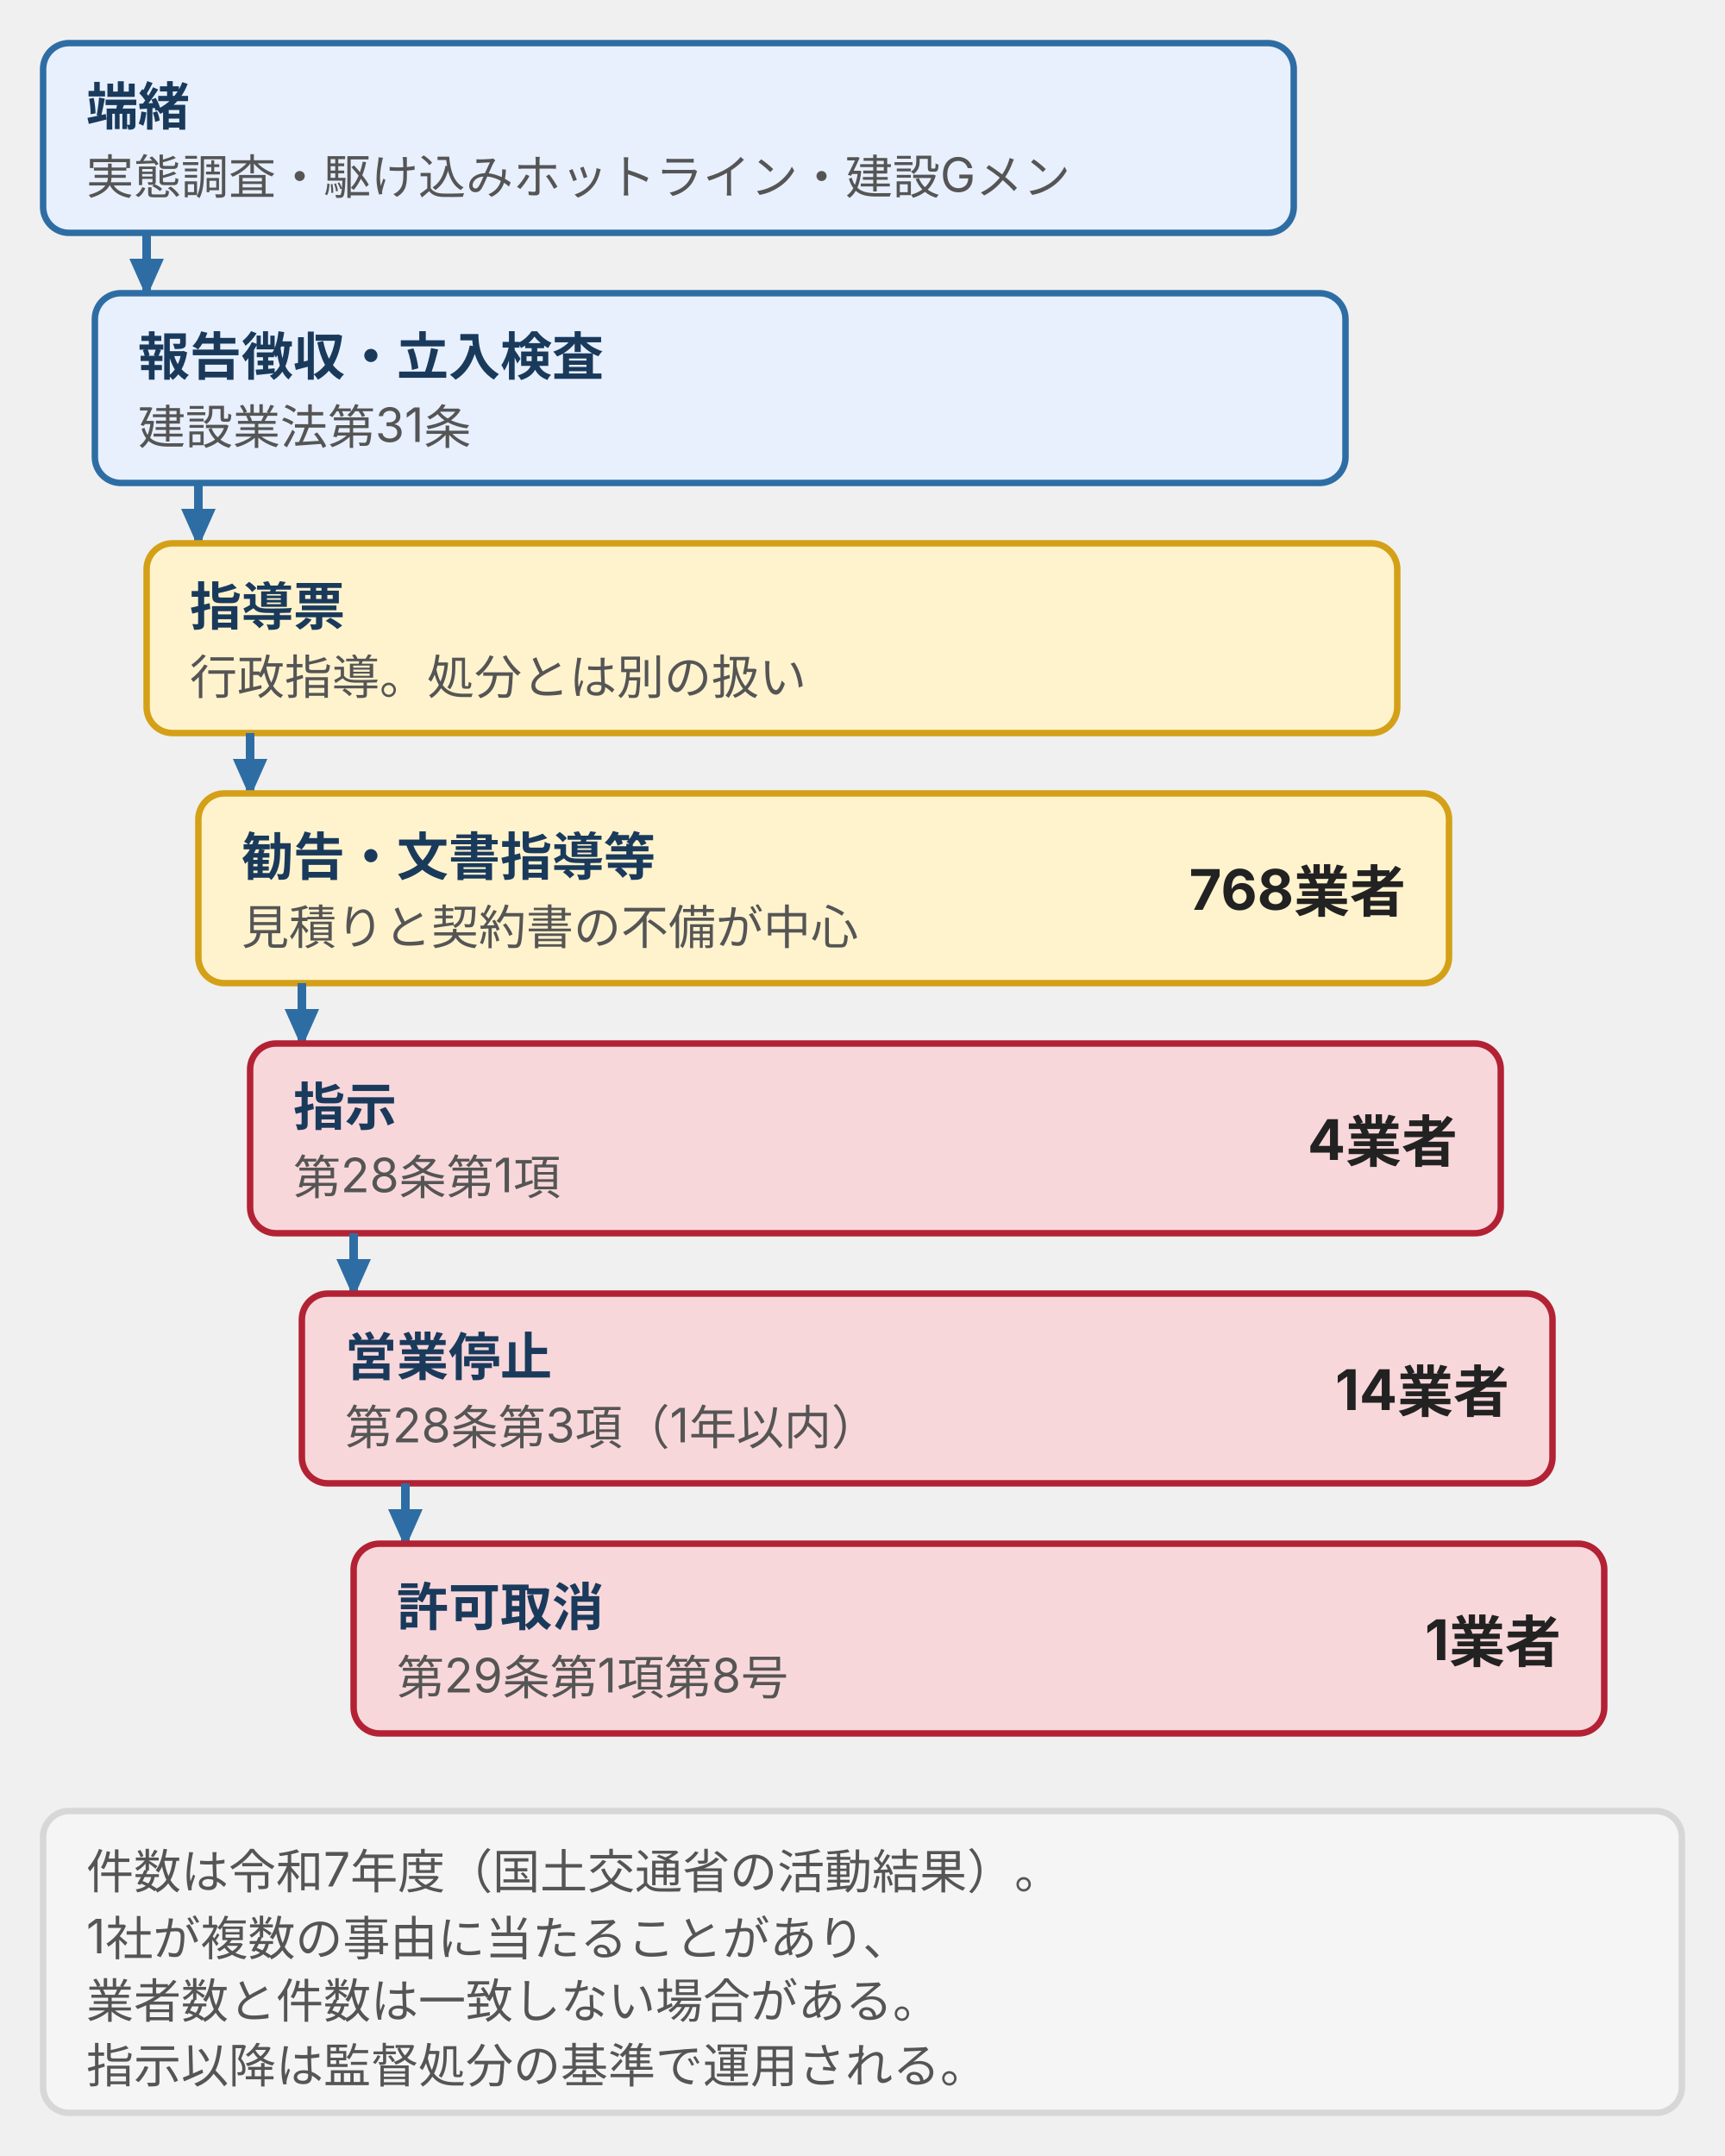
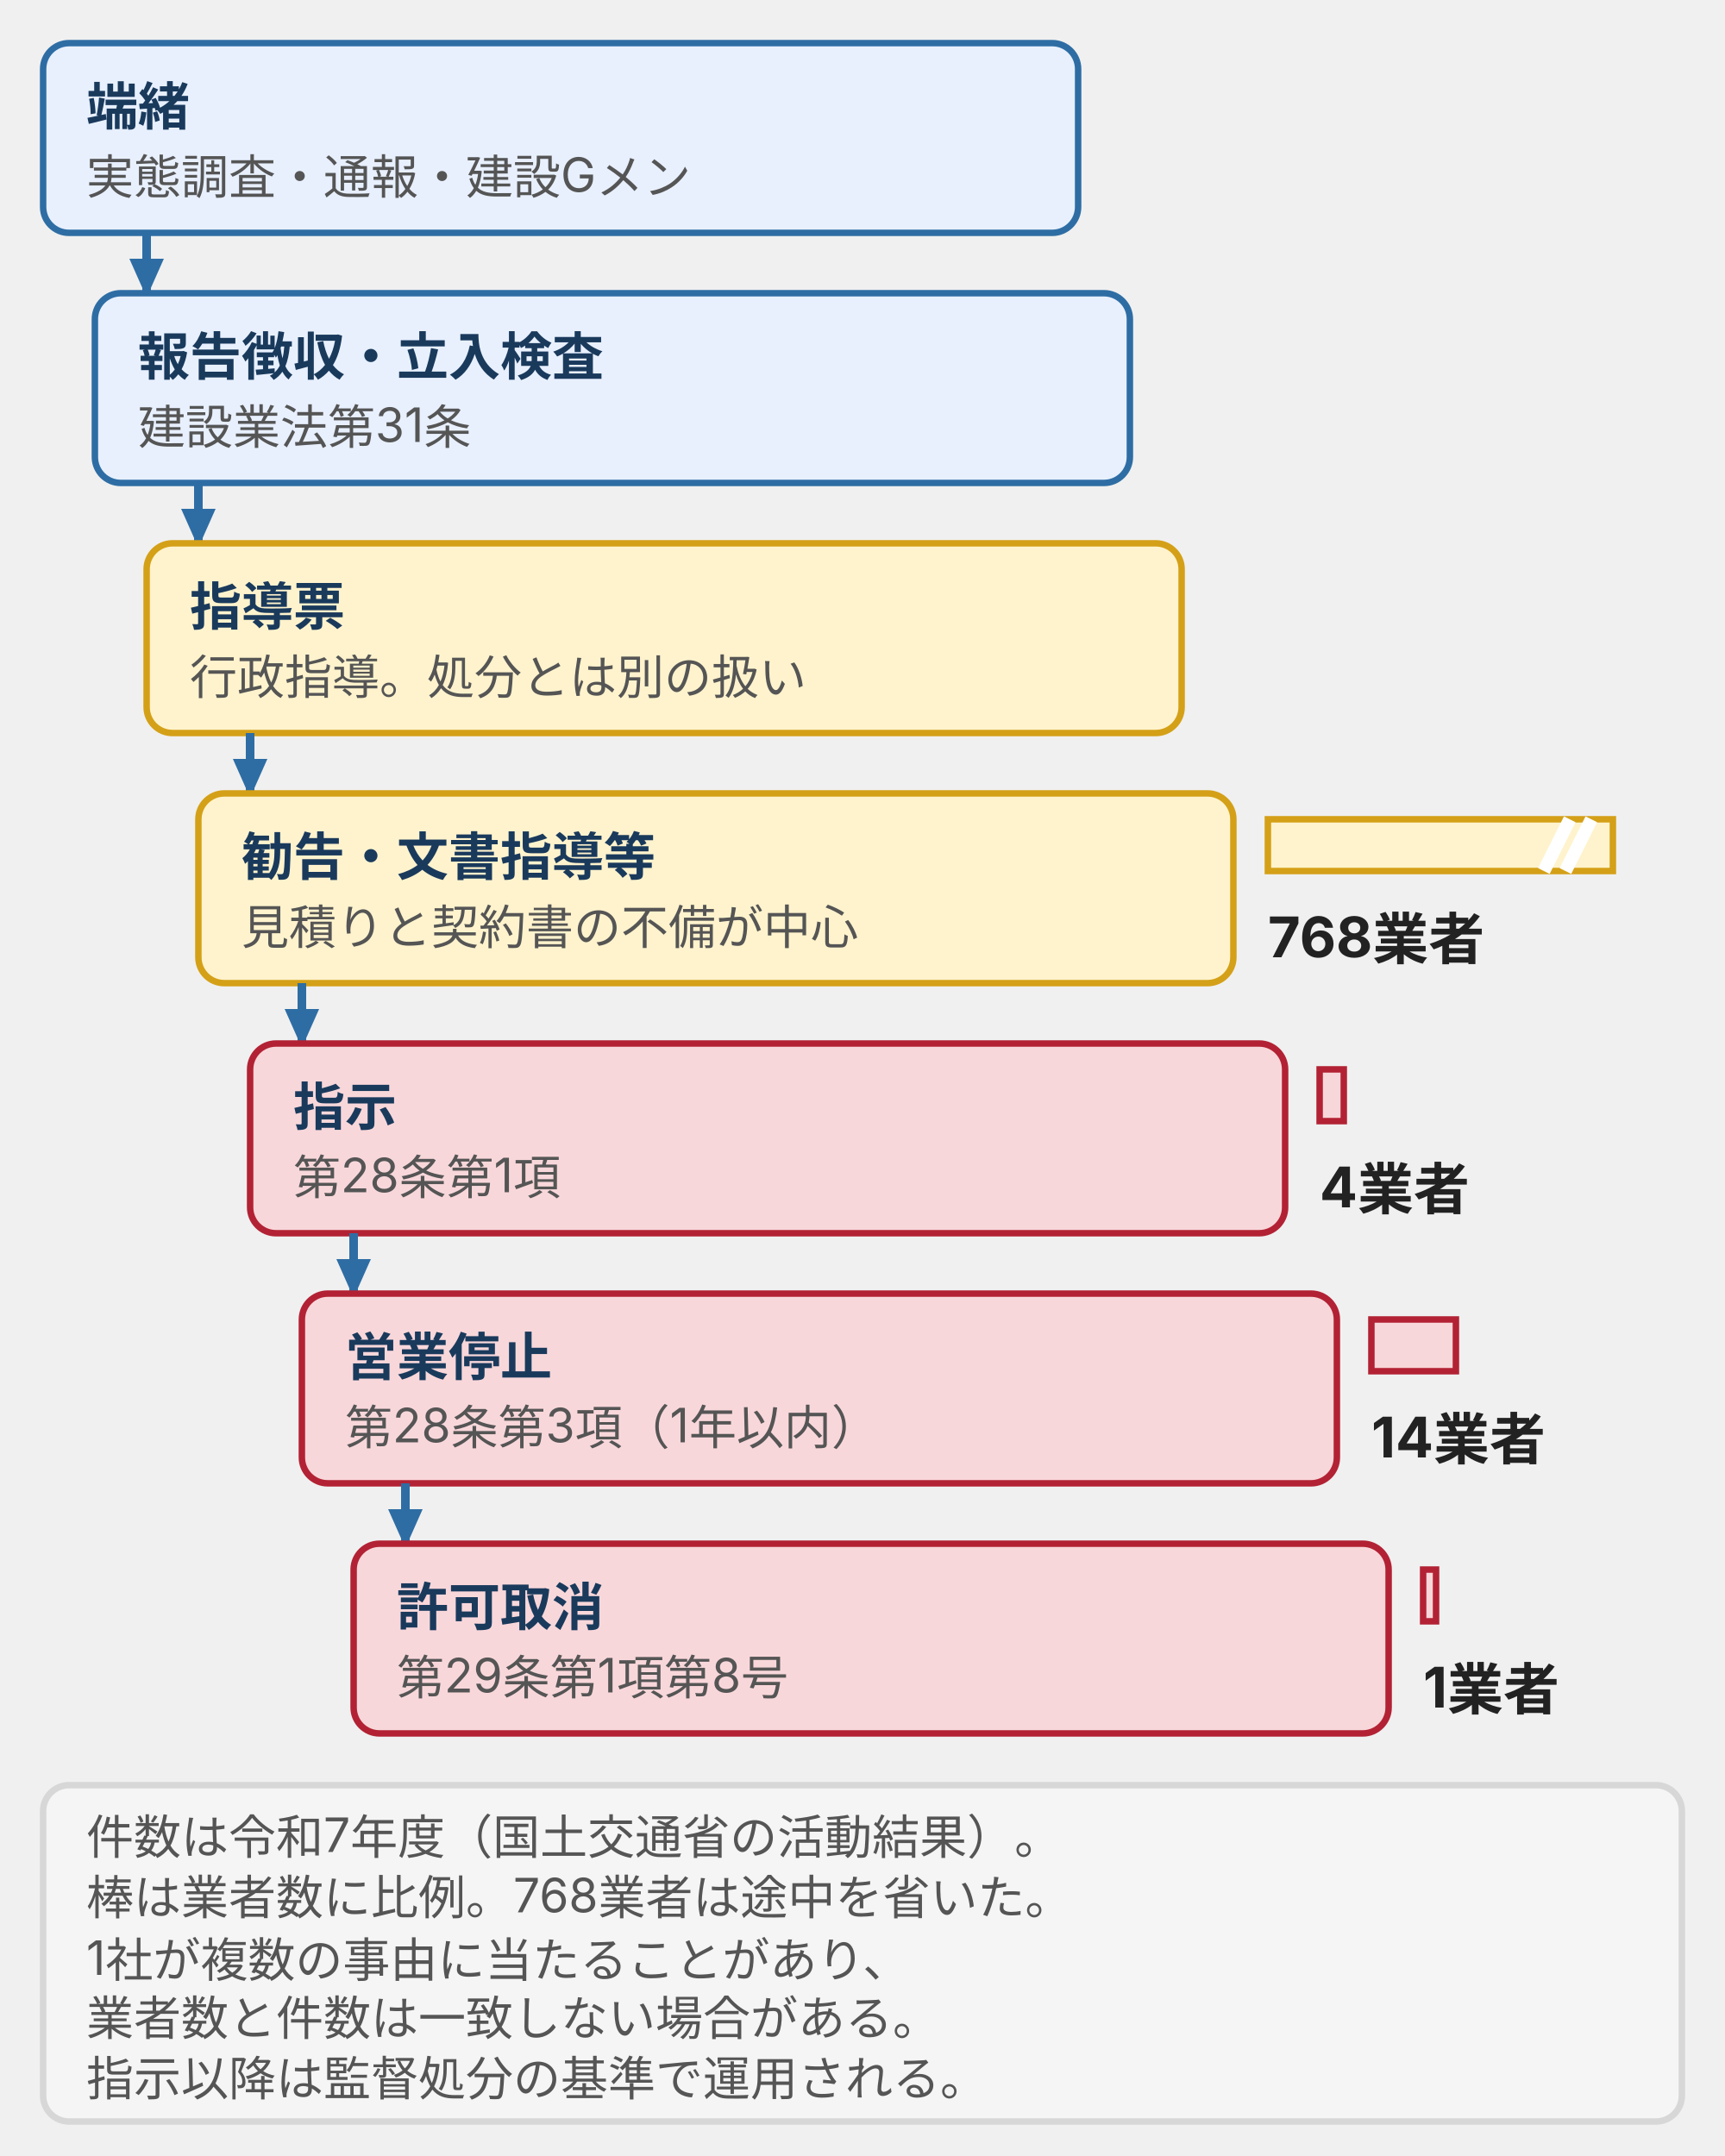
- <svg xmlns="http://www.w3.org/2000/svg" viewBox="0 0 400 500" style="max-width:400px;width:100%" role="img" aria-label="監督の段階を軽い順に7段で示した階段図。端緒（実態調査・駆け込みホットライン・建設Gメン）から、報告徴収・立入検査（第31条）、指導票、勧告・文書指導等768業者、指示4業者（第28条第1項）、営業停止14業者（第28条第3項）、許可取消1業者（第29条第1項第8号）へ重くなる。">
+ <svg xmlns="http://www.w3.org/2000/svg" viewBox="0 0 400 500" style="max-width:400px;width:100%" role="img" aria-label="監督の段階を軽い順に7段で示した階段図。端緒から、報告徴収・立入検査（第31条）、指導票、勧告・文書指導等768業者、指示4業者（第28条第1項）、営業停止14業者（第28条第3項）、許可取消1業者（第29条第1項第8号）へ重くなる。右の棒で件数の大小を見せ、768業者の棒は途中を省略している。">
  <defs>
    <style>
      text { font-family: Inter, "Noto Sans JP", "Hiragino Kaku Gothic ProN", "Hiragino Sans", sans-serif; font-size: 12px; fill: #222; }
-       .tt { font-size: 13px; font-weight: bold; fill: #1a3a5c; }
      .tb { font-size: 12px; font-weight: bold; fill: #1a3a5c; }
      .tx { font-size: 12px; fill: #222; }
      .ts { font-size: 11px; fill: #555; }
      .tn { font-size: 13px; font-weight: bold; fill: #222; }
      .b-brand { fill: #e8f0fe; stroke: #2e6da4; stroke-width: 1.5; }
      .b-pos { fill: #d0e8d0; stroke: #3a7d44; stroke-width: 1.5; }
      .b-warn { fill: #fff3cd; stroke: #d4a017; stroke-width: 1.5; }
      .b-dan { fill: #f8d7da; stroke: #b22234; stroke-width: 1.5; }
      .b-sur { fill: #f5f5f5; stroke: #d7d7d7; stroke-width: 1.5; }
-       .b-wh { fill: #ffffff; stroke: #d7d7d7; stroke-width: 1.5; }
      .a { stroke: #2e6da4; stroke-width: 2; fill: none; }
-       .ln { stroke: #8a8a8a; stroke-width: 1; fill: none; }
-       .ld { stroke: #8a8a8a; stroke-width: 1; fill: none; stroke-dasharray: 3 3; }
    </style>
    <marker id="ah" markerUnits="userSpaceOnUse" markerWidth="9" markerHeight="8" refX="8" refY="4" orient="auto">
      <polygon points="0,0 9,4 0,8" fill="#2e6da4" />
    </marker>
  </defs>
-   <rect class="b-brand" x="10" y="10" width="290" height="44" rx="6" />
+   <rect class="b-brand" x="10" y="10" width="240" height="44" rx="6" />
  <text class="tb" x="20" y="29">端緒</text>
-   <text class="ts" x="20" y="45">実態調査・駆け込みホットライン・建設Gメン</text>
+   <text class="ts" x="20" y="45">実態調査・通報・建設Gメン</text>
  <line class="a" x1="34" y1="54" x2="34" y2="68" marker-end="url(#ah)" />
-   <rect class="b-brand" x="22" y="68" width="290" height="44" rx="6" />
+   <rect class="b-brand" x="22" y="68" width="240" height="44" rx="6" />
  <text class="tb" x="32" y="87">報告徴収・立入検査</text>
  <text class="ts" x="32" y="103">建設業法第31条</text>
  <line class="a" x1="46" y1="112" x2="46" y2="126" marker-end="url(#ah)" />
-   <rect class="b-warn" x="34" y="126" width="290" height="44" rx="6" />
+   <rect class="b-warn" x="34" y="126" width="240" height="44" rx="6" />
  <text class="tb" x="44" y="145">指導票</text>
  <text class="ts" x="44" y="161">行政指導。処分とは別の扱い</text>
  <line class="a" x1="58" y1="170" x2="58" y2="184" marker-end="url(#ah)" />
-   <rect class="b-warn" x="46" y="184" width="290" height="44" rx="6" />
+   <rect class="b-warn" x="46" y="184" width="240" height="44" rx="6" />
  <text class="tb" x="56" y="203">勧告・文書指導等</text>
  <text class="ts" x="56" y="219">見積りと契約書の不備が中心</text>
-   <text class="tn" x="326" y="211" text-anchor="end">768業者</text>
+   <rect x="294" y="190" width="80.0" height="12" fill="#fff3cd" stroke="#d4a017" stroke-width="1.5" />
+   <path d="M364.0,190 l-6,12 M369.0,190 l-6,12" stroke="#ffffff" stroke-width="3" fill="none" />
+   <text class="tn" x="294" y="222">768業者</text>
  <line class="a" x1="70" y1="228" x2="70" y2="242" marker-end="url(#ah)" />
-   <rect class="b-dan" x="58" y="242" width="290" height="44" rx="6" />
+   <rect class="b-dan" x="58" y="242" width="240" height="44" rx="6" />
  <text class="tb" x="68" y="261">指示</text>
  <text class="ts" x="68" y="277">第28条第1項</text>
-   <text class="tn" x="338" y="269" text-anchor="end">4業者</text>
+   <rect x="306" y="248" width="5.6" height="12" fill="#f8d7da" stroke="#b22234" stroke-width="1.5" />
+   <text class="tn" x="306" y="280">4業者</text>
  <line class="a" x1="82" y1="286" x2="82" y2="300" marker-end="url(#ah)" />
-   <rect class="b-dan" x="70" y="300" width="290" height="44" rx="6" />
+   <rect class="b-dan" x="70" y="300" width="240" height="44" rx="6" />
  <text class="tb" x="80" y="319">営業停止</text>
  <text class="ts" x="80" y="335">第28条第3項（1年以内）</text>
-   <text class="tn" x="350" y="327" text-anchor="end">14業者</text>
+   <rect x="318" y="306" width="19.6" height="12" fill="#f8d7da" stroke="#b22234" stroke-width="1.5" />
+   <text class="tn" x="318" y="338">14業者</text>
  <line class="a" x1="94" y1="344" x2="94" y2="358" marker-end="url(#ah)" />
-   <rect class="b-dan" x="82" y="358" width="290" height="44" rx="6" />
+   <rect class="b-dan" x="82" y="358" width="240" height="44" rx="6" />
  <text class="tb" x="92" y="377">許可取消</text>
  <text class="ts" x="92" y="393">第29条第1項第8号</text>
-   <text class="tn" x="362" y="385" text-anchor="end">1業者</text>
-   <rect class="b-sur" x="10" y="420" width="380" height="70" rx="6" />
-   <text class="ts" x="20" y="438">件数は令和7年度（国土交通省の活動結果）。</text>
-   <text class="ts" x="20" y="453">1社が複数の事由に当たることがあり、</text>
-   <text class="ts" x="20" y="468">業者数と件数は一致しない場合がある。</text>
-   <text class="ts" x="20" y="483">指示以降は監督処分の基準で運用される。</text>
+   <rect x="330" y="364" width="3.0" height="12" fill="#f8d7da" stroke="#b22234" stroke-width="1.5" />
+   <text class="tn" x="330" y="396">1業者</text>
+   <rect class="b-sur" x="10" y="414" width="380" height="78" rx="6" />
+   <text class="ts" x="20" y="430">件数は令和7年度（国土交通省の活動結果）。</text>
+   <text class="ts" x="20" y="444">棒は業者数に比例。768業者は途中を省いた。</text>
+   <text class="ts" x="20" y="458">1社が複数の事由に当たることがあり、</text>
+   <text class="ts" x="20" y="472">業者数と件数は一致しない場合がある。</text>
+   <text class="ts" x="20" y="486">指示以降は監督処分の基準で運用される。</text>
</svg>
